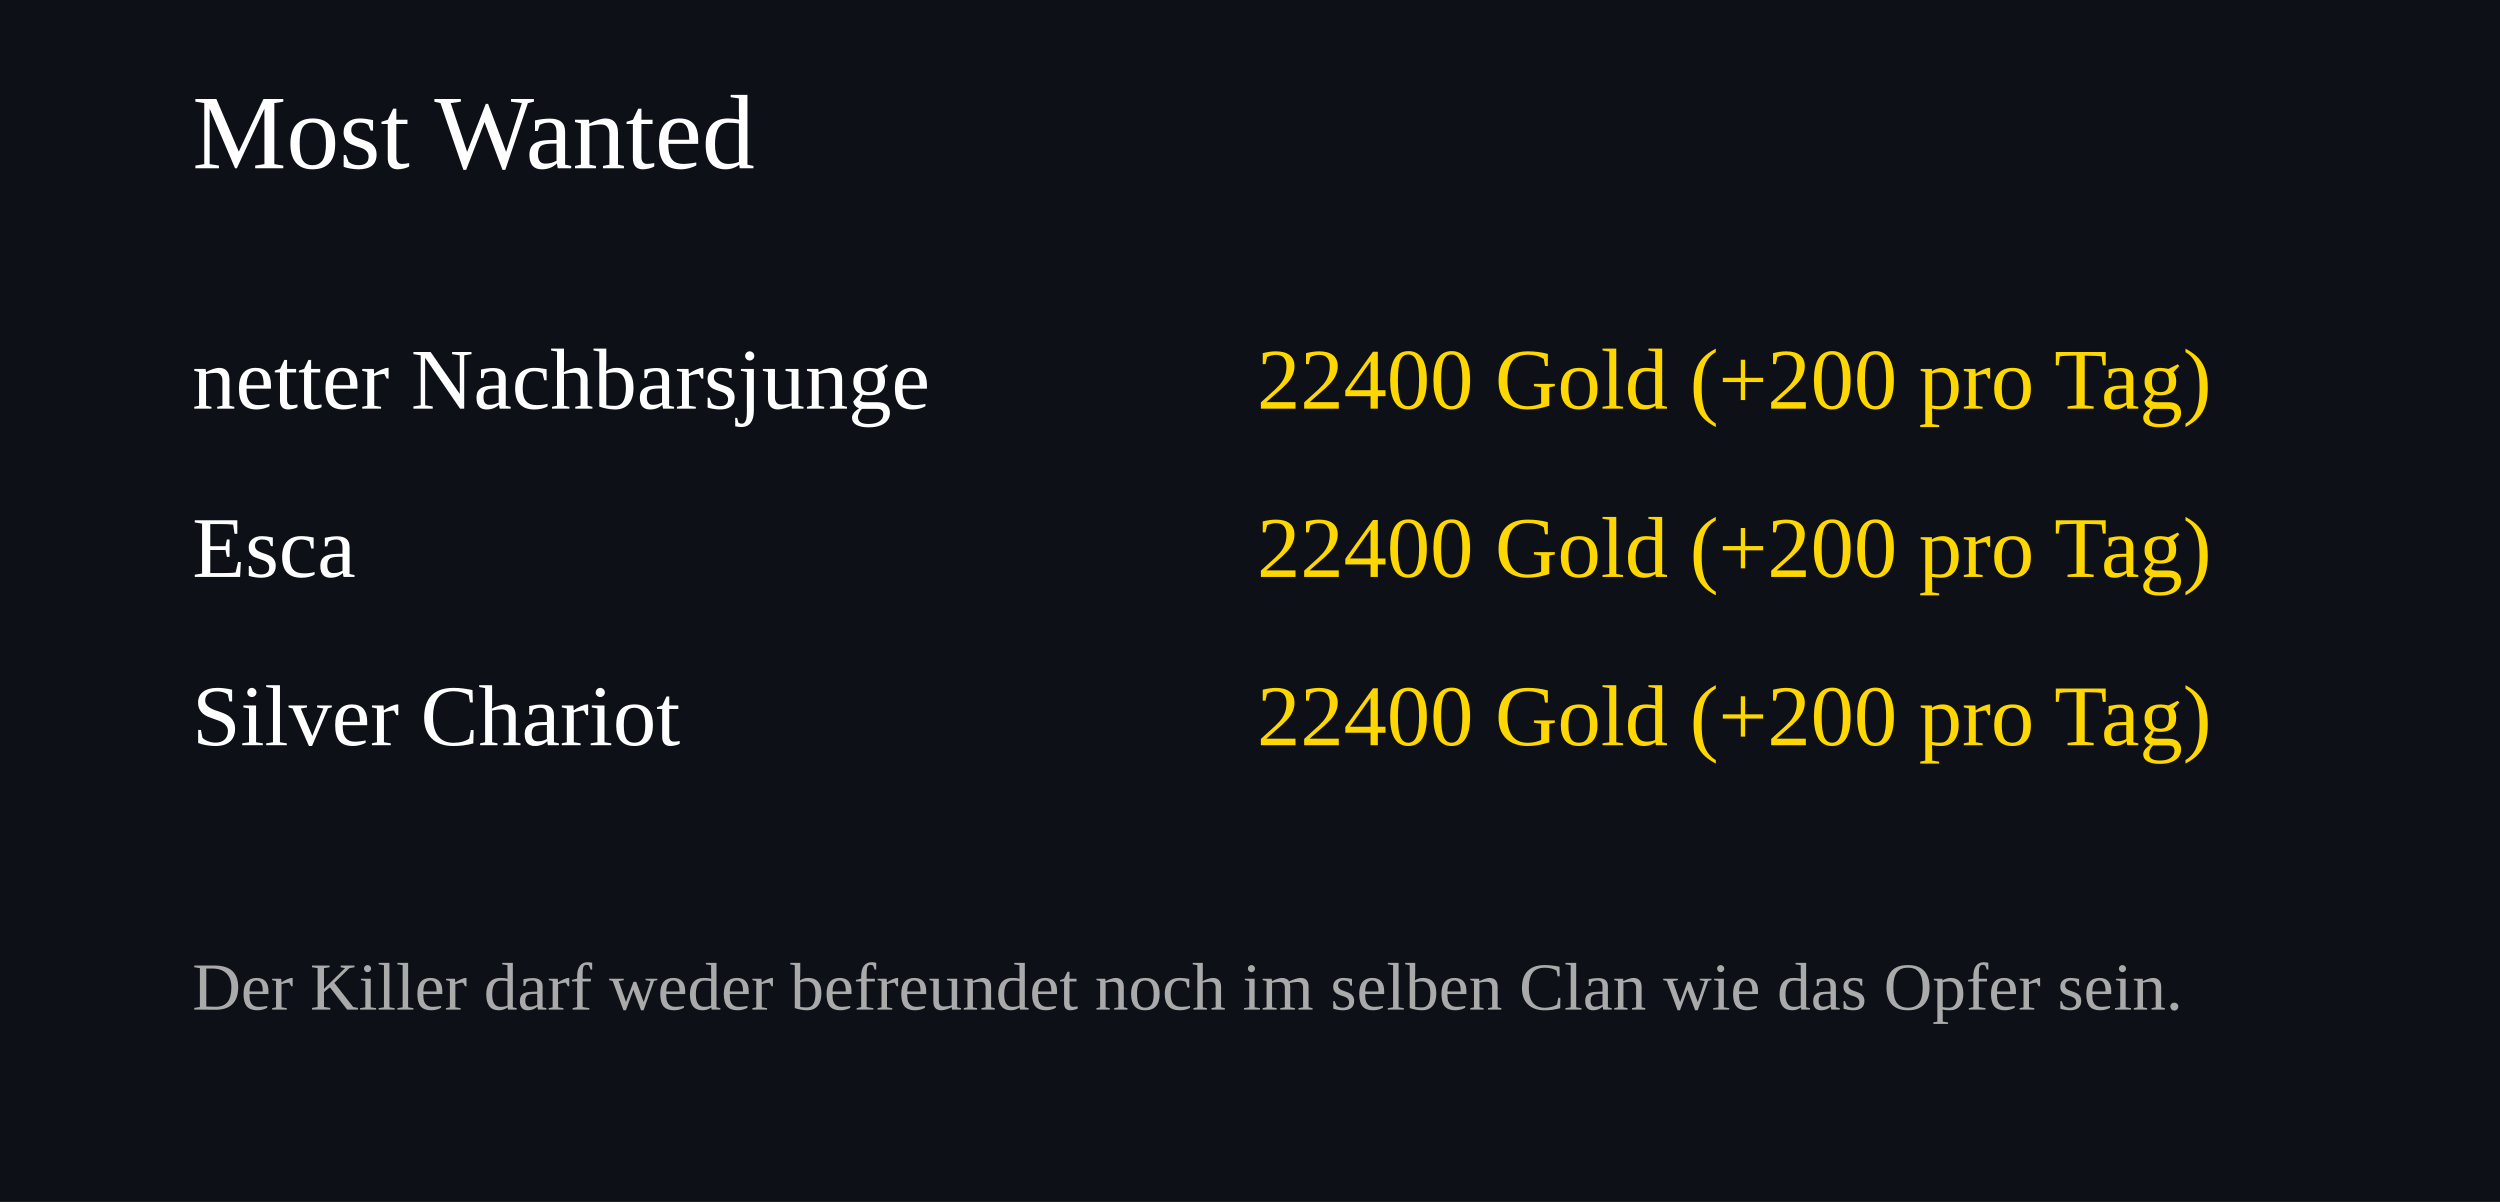
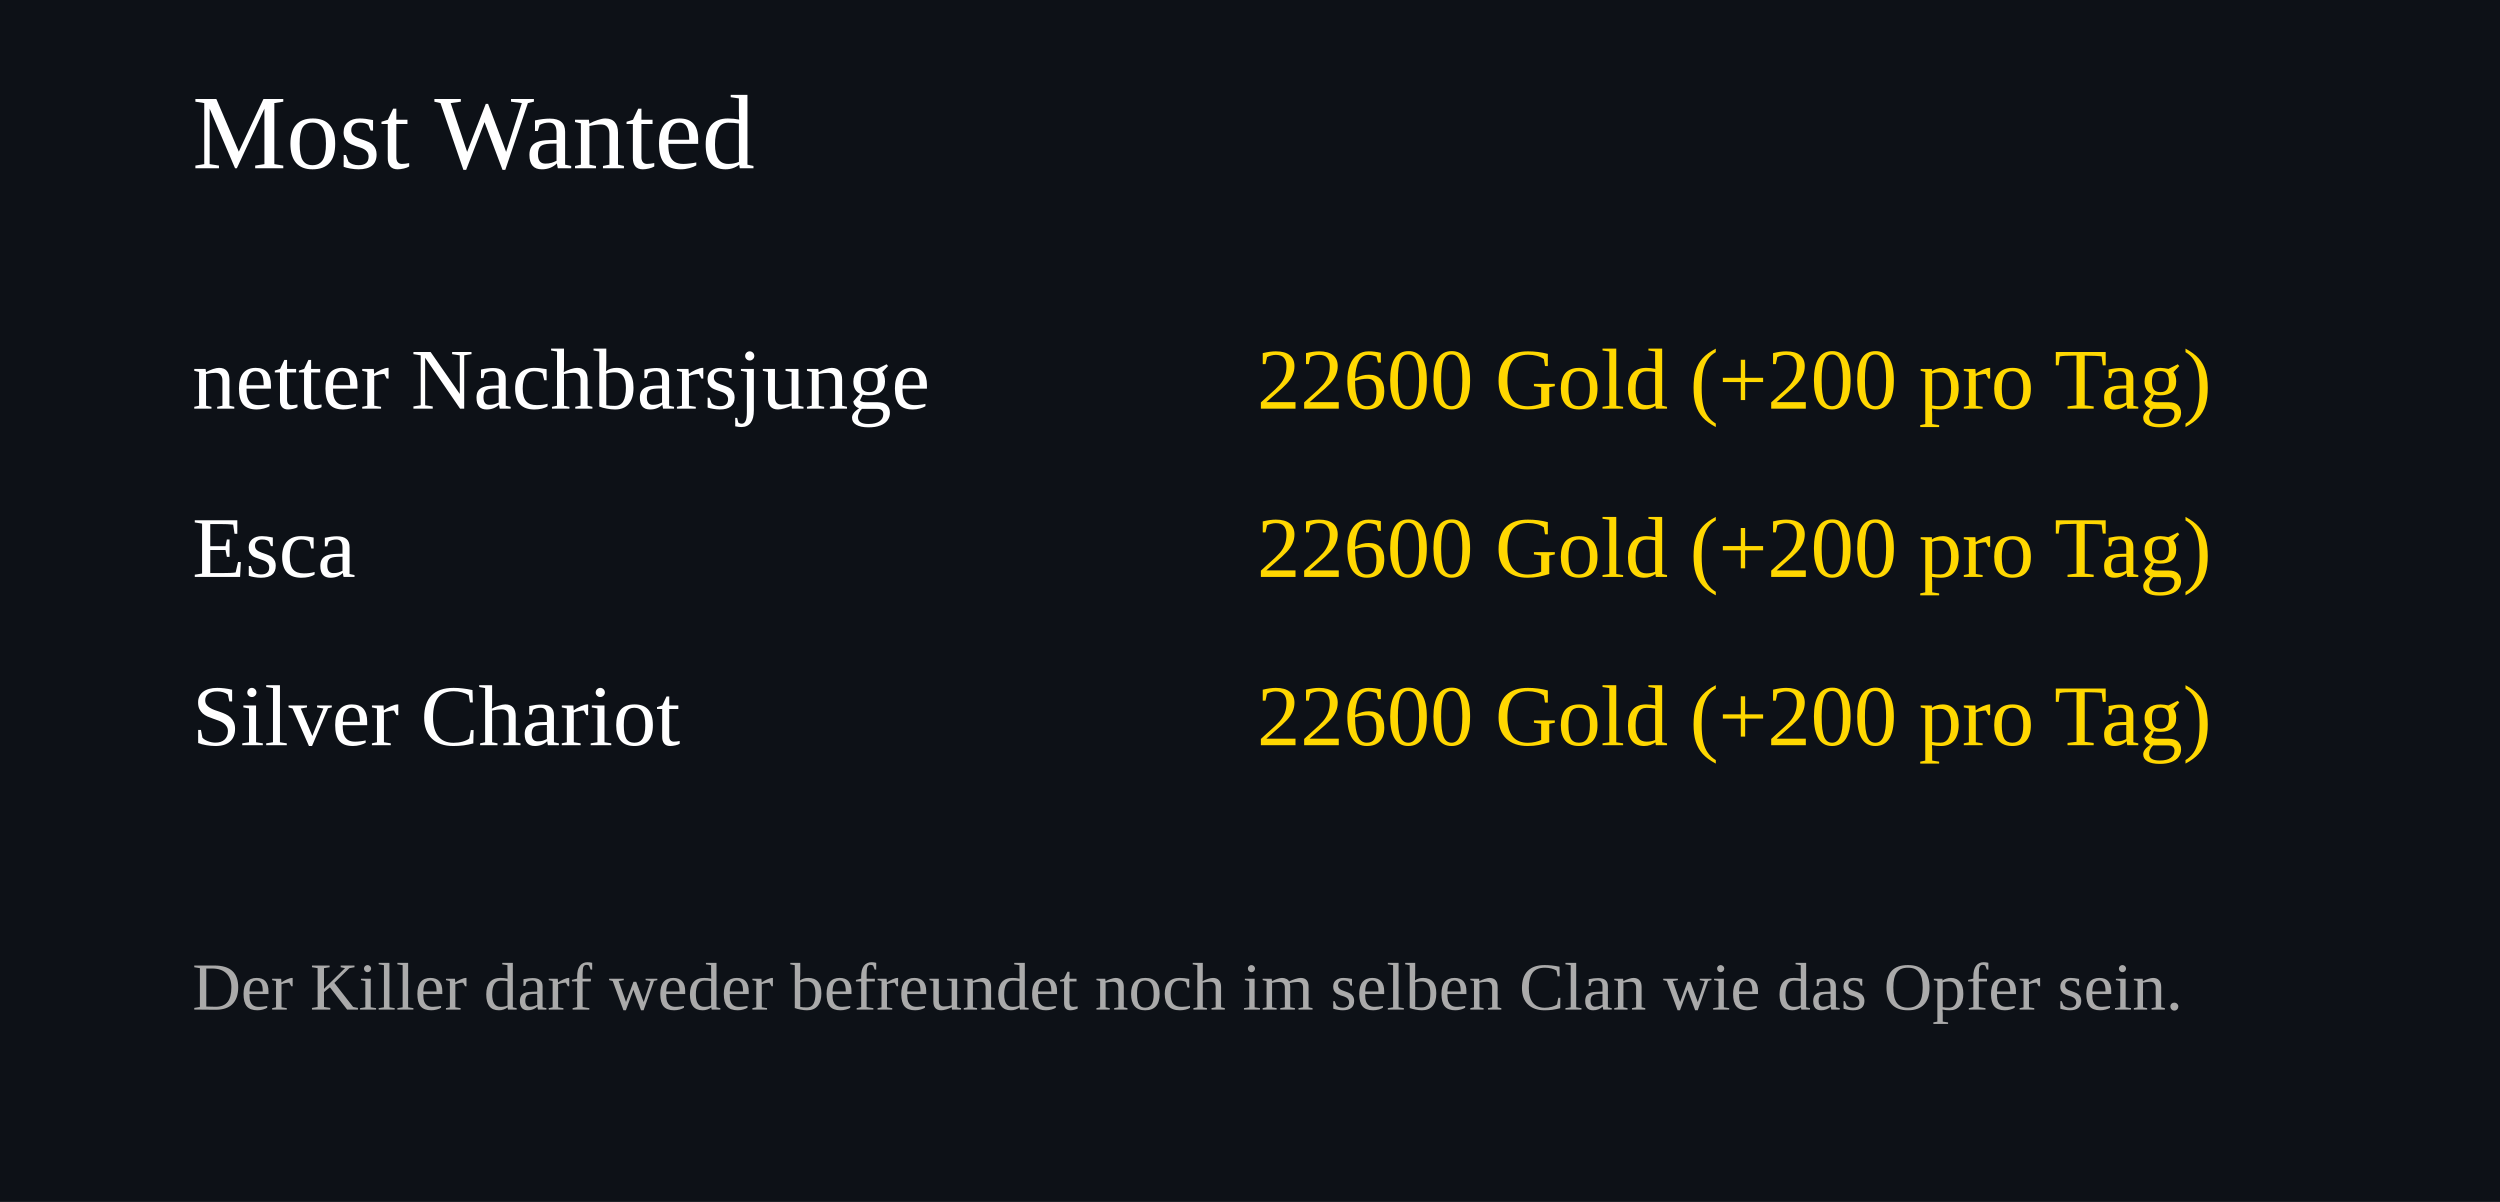
<svg xmlns="http://www.w3.org/2000/svg" width="520" height="250">
  <rect width="100%" height="100%" fill="#0d1117" />
  <text x="40" y="35" font-size="22" fill="#ffffff">Most Wanted</text>
  <text x="40" y="85" font-size="18" fill="#ffffff">netter Nachbarsjunge</text>
  <text x="460" y="85" font-size="18" fill="#FFD700" text-anchor="end">
-     22400 Gold (+200 pro Tag)
+     22600 Gold (+200 pro Tag)
  </text>
  <text x="40" y="120" font-size="18" fill="#ffffff">Esca</text>
  <text x="460" y="120" font-size="18" fill="#FFD700" text-anchor="end">
-     22400 Gold (+200 pro Tag)
+     22600 Gold (+200 pro Tag)
  </text>
  <text x="40" y="155" font-size="18" fill="#ffffff">Silver Chariot</text>
  <text x="460" y="155" font-size="18" fill="#FFD700" text-anchor="end">
-     22400 Gold (+200 pro Tag)
+     22600 Gold (+200 pro Tag)
  </text>
  <text x="40" y="210" font-size="14" fill="#aaaaaa">
Der Killer darf weder befreundet noch im selben Clan wie das Opfer sein.
</text>
</svg>
